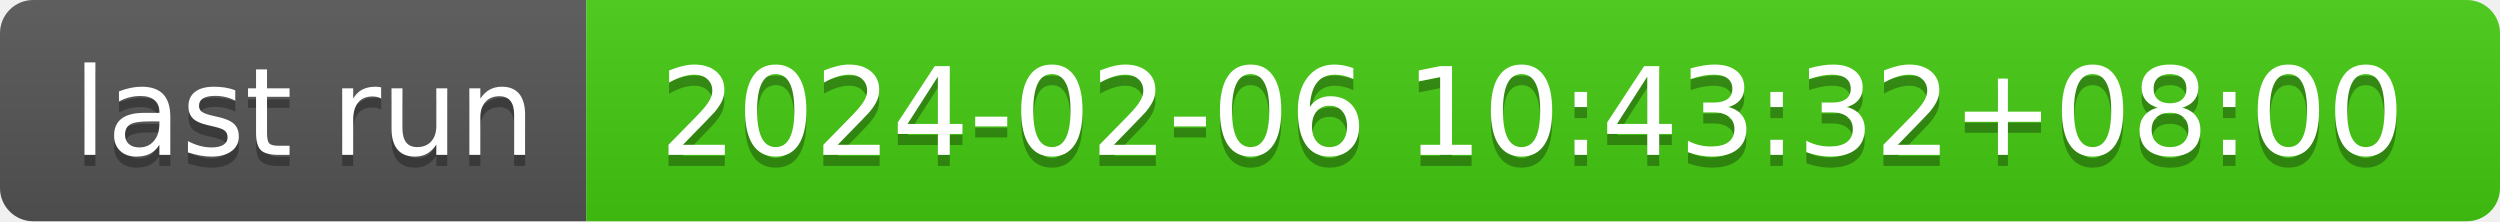
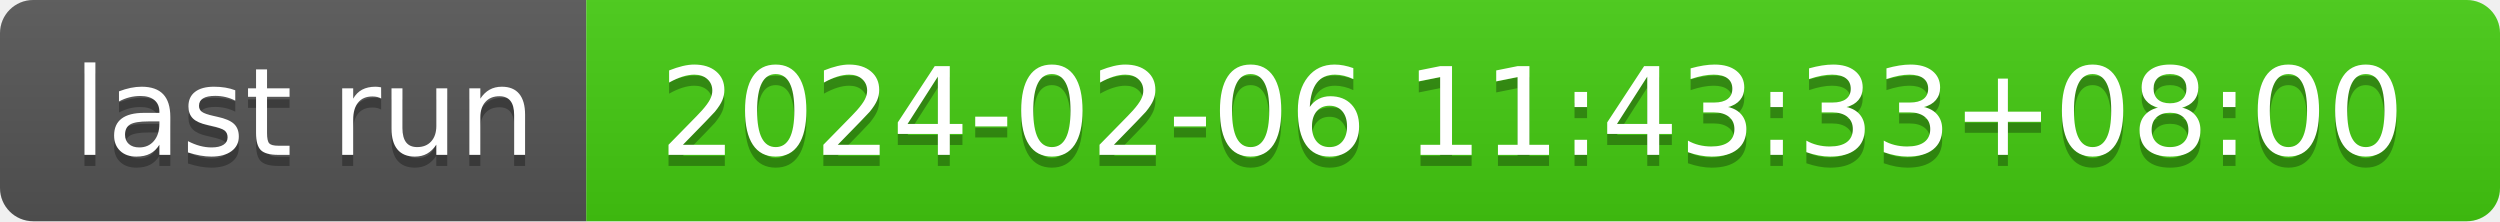
- <svg xmlns="http://www.w3.org/2000/svg" width="226" height="20" role="img" aria-label="last run: 2024-02-06 10:43:32+08:00">
+ <svg xmlns="http://www.w3.org/2000/svg" width="226" height="20" role="img" aria-label="last run: 2024-02-06 11:43:33+08:00">
  <linearGradient id="s" x2="0" y2="100%">
    <stop offset="0" stop-color="#bbb" stop-opacity=".1" />
    <stop offset="1" stop-opacity=".1" />
  </linearGradient>
  <clipPath id="r">
    <rect width="226" height="20" rx="3" fill="#fff" />
  </clipPath>
  <g clip-path="url(#r)">
    <rect width="53" height="20" fill="#555" />
    <rect x="53" width="173" height="20" fill="#4c1" />
    <rect width="226" height="20" fill="url(#s)" />
  </g>
  <g fill="#fff" text-anchor="middle" font-family="Verdana,Geneva,DejaVu Sans,sans-serif" text-rendering="geometricPrecision" font-size="110">
    <text aria-hidden="true" x="275" y="150" fill="#010101" fill-opacity=".3" transform="scale(.1)" textLength="430">last run</text>
    <text x="275" y="140" transform="scale(.1)" fill="#fff" textLength="430">last run</text>
-     <text aria-hidden="true" x="1385" y="150" fill="#010101" fill-opacity=".3" transform="scale(.1)" textLength="1630">2024-02-06 10:43:32+08:00</text>
-     <text x="1385" y="140" transform="scale(.1)" fill="#fff" textLength="1630">2024-02-06 10:43:32+08:00</text>
+     <text aria-hidden="true" x="1385" y="150" fill="#010101" fill-opacity=".3" transform="scale(.1)" textLength="1630">2024-02-06 11:43:33+08:00</text>
+     <text x="1385" y="140" transform="scale(.1)" fill="#fff" textLength="1630">2024-02-06 11:43:33+08:00</text>
  </g>
</svg>
